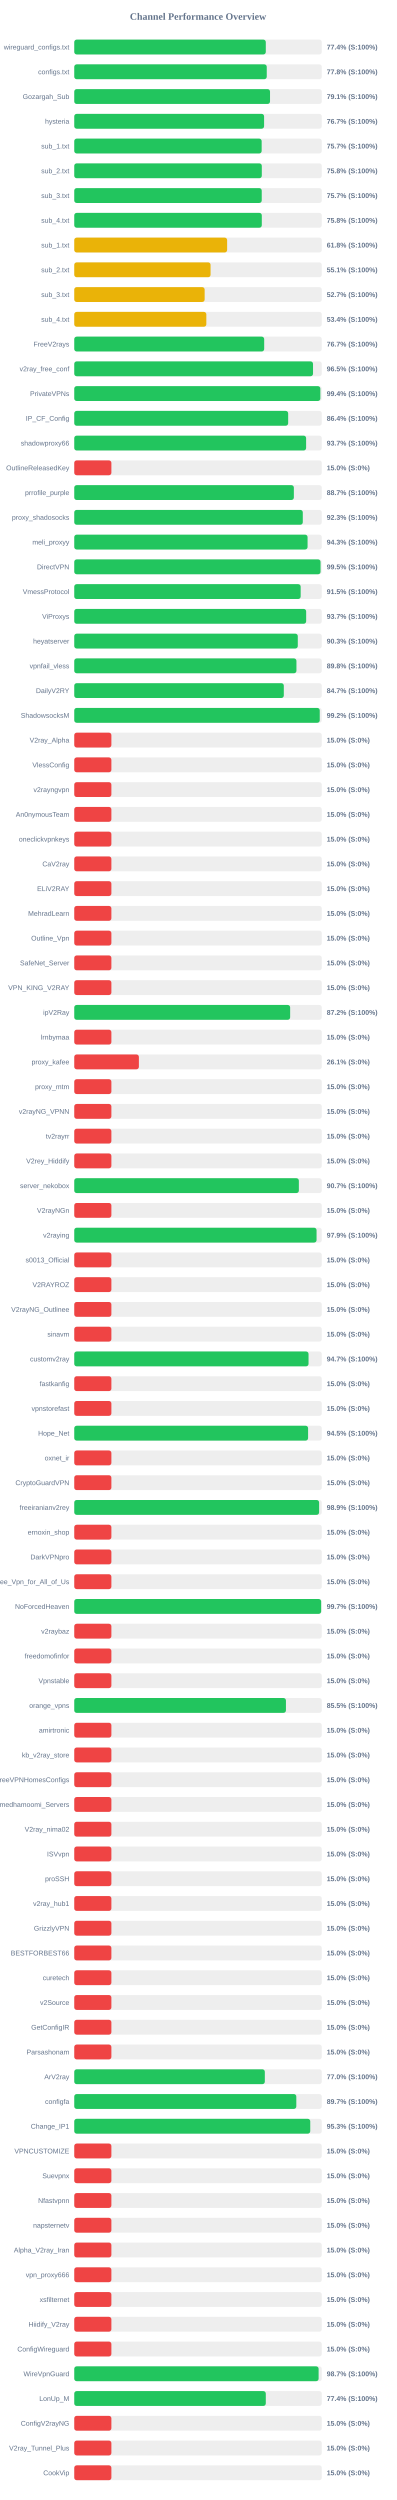
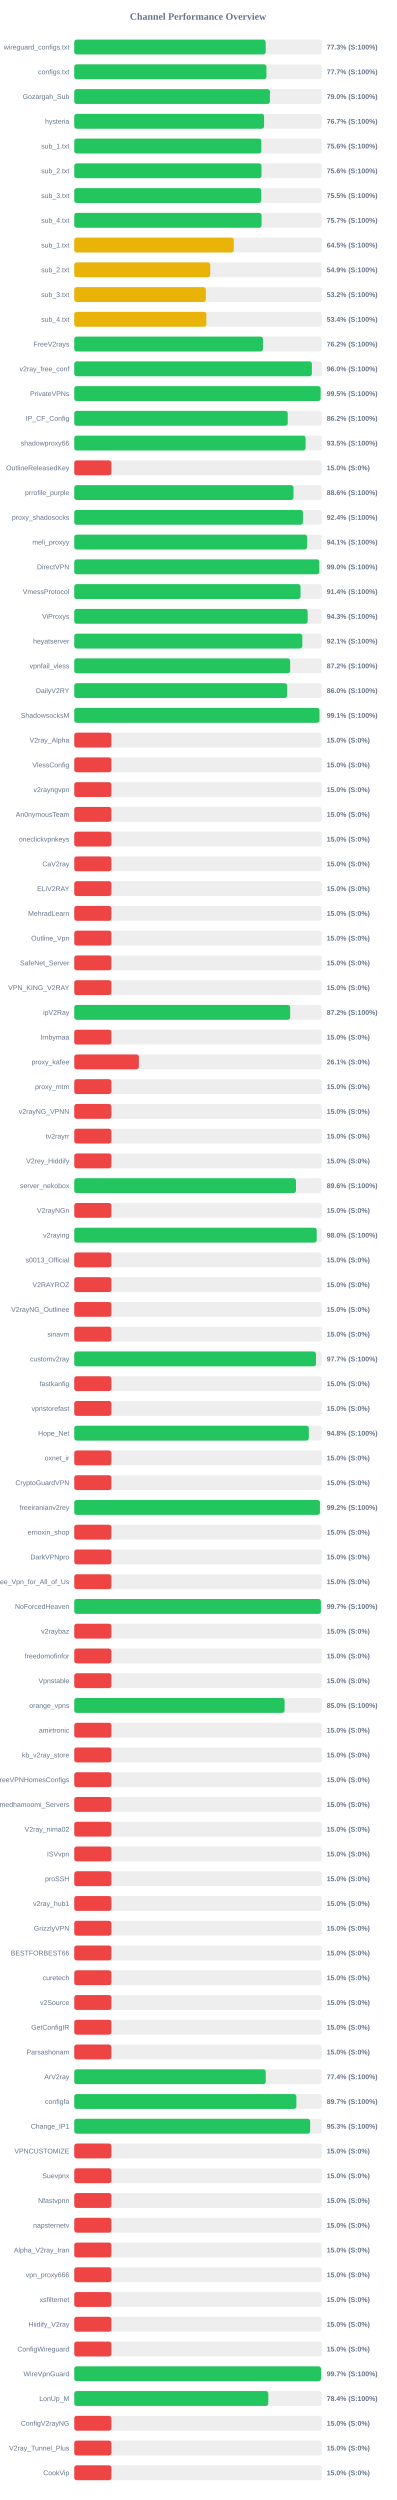
<svg xmlns="http://www.w3.org/2000/svg" width="800" height="5050" version="1.1">
  <style>
        .row { font: 14px Arial; fill: #64748b; }
        .score { font: bold 14px Arial; fill: #64748b; }
    </style>
  <text x="400" y="40" text-anchor="middle" font-size="20px" font-weight="bold" fill="#64748b">Channel Performance Overview</text>
  <rect x="150" y="80" width="500" height="30" fill="#eee" rx="5" />
-   <rect x="150" y="80" width="386.9" height="30" fill="#22c55e" rx="5" />
+   <rect x="150" y="80" width="386.65" height="30" fill="#22c55e" rx="5" />
  <text x="140" y="100" text-anchor="end" class="row">wireguard_configs.txt</text>
-   <text x="660" y="100" text-anchor="start" class="score">77.4% (S:100%)</text>
+   <text x="660" y="100" text-anchor="start" class="score">77.3% (S:100%)</text>
  <rect x="150" y="130" width="500" height="30" fill="#eee" rx="5" />
-   <rect x="150" y="130" width="388.85" height="30" fill="#22c55e" rx="5" />
+   <rect x="150" y="130" width="388.25" height="30" fill="#22c55e" rx="5" />
  <text x="140" y="150" text-anchor="end" class="row">configs.txt</text>
-   <text x="660" y="150" text-anchor="start" class="score">77.8% (S:100%)</text>
+   <text x="660" y="150" text-anchor="start" class="score">77.7% (S:100%)</text>
  <rect x="150" y="180" width="500" height="30" fill="#eee" rx="5" />
-   <rect x="150" y="180" width="395.45" height="30" fill="#22c55e" rx="5" />
+   <rect x="150" y="180" width="395.2" height="30" fill="#22c55e" rx="5" />
  <text x="140" y="200" text-anchor="end" class="row">Gozargah_Sub</text>
-   <text x="660" y="200" text-anchor="start" class="score">79.1% (S:100%)</text>
+   <text x="660" y="200" text-anchor="start" class="score">79.0% (S:100%)</text>
  <rect x="150" y="230" width="500" height="30" fill="#eee" rx="5" />
  <rect x="150" y="230" width="383.45" height="30" fill="#22c55e" rx="5" />
  <text x="140" y="250" text-anchor="end" class="row">hysteria</text>
  <text x="660" y="250" text-anchor="start" class="score">76.7% (S:100%)</text>
  <rect x="150" y="280" width="500" height="30" fill="#eee" rx="5" />
-   <rect x="150" y="280" width="378.55" height="30" fill="#22c55e" rx="5" />
+   <rect x="150" y="280" width="377.9" height="30" fill="#22c55e" rx="5" />
  <text x="140" y="300" text-anchor="end" class="row">sub_1.txt</text>
-   <text x="660" y="300" text-anchor="start" class="score">75.7% (S:100%)</text>
+   <text x="660" y="300" text-anchor="start" class="score">75.6% (S:100%)</text>
  <rect x="150" y="330" width="500" height="30" fill="#eee" rx="5" />
-   <rect x="150" y="330" width="378.85" height="30" fill="#22c55e" rx="5" />
+   <rect x="150" y="330" width="378.2" height="30" fill="#22c55e" rx="5" />
  <text x="140" y="350" text-anchor="end" class="row">sub_2.txt</text>
-   <text x="660" y="350" text-anchor="start" class="score">75.8% (S:100%)</text>
+   <text x="660" y="350" text-anchor="start" class="score">75.6% (S:100%)</text>
  <rect x="150" y="380" width="500" height="30" fill="#eee" rx="5" />
-   <rect x="150" y="380" width="378.7" height="30" fill="#22c55e" rx="5" />
+   <rect x="150" y="380" width="377.75" height="30" fill="#22c55e" rx="5" />
  <text x="140" y="400" text-anchor="end" class="row">sub_3.txt</text>
-   <text x="660" y="400" text-anchor="start" class="score">75.7% (S:100%)</text>
+   <text x="660" y="400" text-anchor="start" class="score">75.5% (S:100%)</text>
  <rect x="150" y="430" width="500" height="30" fill="#eee" rx="5" />
-   <rect x="150" y="430" width="378.85" height="30" fill="#22c55e" rx="5" />
+   <rect x="150" y="430" width="378.35" height="30" fill="#22c55e" rx="5" />
  <text x="140" y="450" text-anchor="end" class="row">sub_4.txt</text>
-   <text x="660" y="450" text-anchor="start" class="score">75.8% (S:100%)</text>
+   <text x="660" y="450" text-anchor="start" class="score">75.7% (S:100%)</text>
  <rect x="150" y="480" width="500" height="30" fill="#eee" rx="5" />
-   <rect x="150" y="480" width="308.8" height="30" fill="#eab308" rx="5" />
+   <rect x="150" y="480" width="322.3" height="30" fill="#eab308" rx="5" />
  <text x="140" y="500" text-anchor="end" class="row">sub_1.txt</text>
-   <text x="660" y="500" text-anchor="start" class="score">61.8% (S:100%)</text>
+   <text x="660" y="500" text-anchor="start" class="score">64.5% (S:100%)</text>
  <rect x="150" y="530" width="500" height="30" fill="#eee" rx="5" />
-   <rect x="150" y="530" width="275.35" height="30" fill="#eab308" rx="5" />
+   <rect x="150" y="530" width="274.7" height="30" fill="#eab308" rx="5" />
  <text x="140" y="550" text-anchor="end" class="row">sub_2.txt</text>
-   <text x="660" y="550" text-anchor="start" class="score">55.1% (S:100%)</text>
+   <text x="660" y="550" text-anchor="start" class="score">54.9% (S:100%)</text>
  <rect x="150" y="580" width="500" height="30" fill="#eee" rx="5" />
-   <rect x="150" y="580" width="263.4" height="30" fill="#eab308" rx="5" />
+   <rect x="150" y="580" width="265.8" height="30" fill="#eab308" rx="5" />
  <text x="140" y="600" text-anchor="end" class="row">sub_3.txt</text>
-   <text x="660" y="600" text-anchor="start" class="score">52.7% (S:100%)</text>
+   <text x="660" y="600" text-anchor="start" class="score">53.2% (S:100%)</text>
  <rect x="150" y="630" width="500" height="30" fill="#eee" rx="5" />
-   <rect x="150" y="630" width="266.8" height="30" fill="#eab308" rx="5" />
+   <rect x="150" y="630" width="266.9" height="30" fill="#eab308" rx="5" />
  <text x="140" y="650" text-anchor="end" class="row">sub_4.txt</text>
  <text x="660" y="650" text-anchor="start" class="score">53.4% (S:100%)</text>
  <rect x="150" y="680" width="500" height="30" fill="#eee" rx="5" />
-   <rect x="150" y="680" width="383.65" height="30" fill="#22c55e" rx="5" />
+   <rect x="150" y="680" width="381.15" height="30" fill="#22c55e" rx="5" />
  <text x="140" y="700" text-anchor="end" class="row">FreeV2rays</text>
-   <text x="660" y="700" text-anchor="start" class="score">76.7% (S:100%)</text>
+   <text x="660" y="700" text-anchor="start" class="score">76.2% (S:100%)</text>
  <rect x="150" y="730" width="500" height="30" fill="#eee" rx="5" />
-   <rect x="150" y="730" width="482.3" height="30" fill="#22c55e" rx="5" />
+   <rect x="150" y="730" width="480.0" height="30" fill="#22c55e" rx="5" />
  <text x="140" y="750" text-anchor="end" class="row">v2ray_free_conf</text>
-   <text x="660" y="750" text-anchor="start" class="score">96.5% (S:100%)</text>
+   <text x="660" y="750" text-anchor="start" class="score">96.0% (S:100%)</text>
  <rect x="150" y="780" width="500" height="30" fill="#eee" rx="5" />
-   <rect x="150" y="780" width="497.1" height="30" fill="#22c55e" rx="5" />
+   <rect x="150" y="780" width="497.65" height="30" fill="#22c55e" rx="5" />
  <text x="140" y="800" text-anchor="end" class="row">PrivateVPNs</text>
-   <text x="660" y="800" text-anchor="start" class="score">99.4% (S:100%)</text>
+   <text x="660" y="800" text-anchor="start" class="score">99.5% (S:100%)</text>
  <rect x="150" y="830" width="500" height="30" fill="#eee" rx="5" />
-   <rect x="150" y="830" width="432.1" height="30" fill="#22c55e" rx="5" />
+   <rect x="150" y="830" width="431.25" height="30" fill="#22c55e" rx="5" />
  <text x="140" y="850" text-anchor="end" class="row">IP_CF_Config</text>
-   <text x="660" y="850" text-anchor="start" class="score">86.4% (S:100%)</text>
+   <text x="660" y="850" text-anchor="start" class="score">86.2% (S:100%)</text>
  <rect x="150" y="880" width="500" height="30" fill="#eee" rx="5" />
-   <rect x="150" y="880" width="468.35" height="30" fill="#22c55e" rx="5" />
+   <rect x="150" y="880" width="467.3" height="30" fill="#22c55e" rx="5" />
  <text x="140" y="900" text-anchor="end" class="row">shadowproxy66</text>
-   <text x="660" y="900" text-anchor="start" class="score">93.7% (S:100%)</text>
+   <text x="660" y="900" text-anchor="start" class="score">93.5% (S:100%)</text>
  <rect x="150" y="930" width="500" height="30" fill="#eee" rx="5" />
  <rect x="150" y="930" width="75.0" height="30" fill="#ef4444" rx="5" />
  <text x="140" y="950" text-anchor="end" class="row">OutlineReleasedKey</text>
  <text x="660" y="950" text-anchor="start" class="score">15.0% (S:0%)</text>
  <rect x="150" y="980" width="500" height="30" fill="#eee" rx="5" />
-   <rect x="150" y="980" width="443.6" height="30" fill="#22c55e" rx="5" />
+   <rect x="150" y="980" width="442.85" height="30" fill="#22c55e" rx="5" />
  <text x="140" y="1000" text-anchor="end" class="row">prrofile_purple</text>
-   <text x="660" y="1000" text-anchor="start" class="score">88.7% (S:100%)</text>
+   <text x="660" y="1000" text-anchor="start" class="score">88.6% (S:100%)</text>
  <rect x="150" y="1030" width="500" height="30" fill="#eee" rx="5" />
-   <rect x="150" y="1030" width="461.65" height="30" fill="#22c55e" rx="5" />
+   <rect x="150" y="1030" width="461.95" height="30" fill="#22c55e" rx="5" />
  <text x="140" y="1050" text-anchor="end" class="row">proxy_shadosocks</text>
-   <text x="660" y="1050" text-anchor="start" class="score">92.3% (S:100%)</text>
+   <text x="660" y="1050" text-anchor="start" class="score">92.4% (S:100%)</text>
  <rect x="150" y="1080" width="500" height="30" fill="#eee" rx="5" />
-   <rect x="150" y="1080" width="471.3" height="30" fill="#22c55e" rx="5" />
+   <rect x="150" y="1080" width="470.4" height="30" fill="#22c55e" rx="5" />
  <text x="140" y="1100" text-anchor="end" class="row">meli_proxyy</text>
-   <text x="660" y="1100" text-anchor="start" class="score">94.3% (S:100%)</text>
+   <text x="660" y="1100" text-anchor="start" class="score">94.1% (S:100%)</text>
  <rect x="150" y="1130" width="500" height="30" fill="#eee" rx="5" />
-   <rect x="150" y="1130" width="497.5" height="30" fill="#22c55e" rx="5" />
+   <rect x="150" y="1130" width="494.95" height="30" fill="#22c55e" rx="5" />
  <text x="140" y="1150" text-anchor="end" class="row">DirectVPN</text>
-   <text x="660" y="1150" text-anchor="start" class="score">99.5% (S:100%)</text>
+   <text x="660" y="1150" text-anchor="start" class="score">99.0% (S:100%)</text>
  <rect x="150" y="1180" width="500" height="30" fill="#eee" rx="5" />
-   <rect x="150" y="1180" width="457.35" height="30" fill="#22c55e" rx="5" />
+   <rect x="150" y="1180" width="457.1" height="30" fill="#22c55e" rx="5" />
  <text x="140" y="1200" text-anchor="end" class="row">VmessProtocol</text>
-   <text x="660" y="1200" text-anchor="start" class="score">91.5% (S:100%)</text>
+   <text x="660" y="1200" text-anchor="start" class="score">91.4% (S:100%)</text>
  <rect x="150" y="1230" width="500" height="30" fill="#eee" rx="5" />
-   <rect x="150" y="1230" width="468.45" height="30" fill="#22c55e" rx="5" />
+   <rect x="150" y="1230" width="471.45" height="30" fill="#22c55e" rx="5" />
  <text x="140" y="1250" text-anchor="end" class="row">ViProxys</text>
-   <text x="660" y="1250" text-anchor="start" class="score">93.7% (S:100%)</text>
+   <text x="660" y="1250" text-anchor="start" class="score">94.3% (S:100%)</text>
  <rect x="150" y="1280" width="500" height="30" fill="#eee" rx="5" />
-   <rect x="150" y="1280" width="451.55" height="30" fill="#22c55e" rx="5" />
+   <rect x="150" y="1280" width="460.7" height="30" fill="#22c55e" rx="5" />
  <text x="140" y="1300" text-anchor="end" class="row">heyatserver</text>
-   <text x="660" y="1300" text-anchor="start" class="score">90.3% (S:100%)</text>
+   <text x="660" y="1300" text-anchor="start" class="score">92.1% (S:100%)</text>
  <rect x="150" y="1330" width="500" height="30" fill="#eee" rx="5" />
-   <rect x="150" y="1330" width="448.8" height="30" fill="#22c55e" rx="5" />
+   <rect x="150" y="1330" width="436.15" height="30" fill="#22c55e" rx="5" />
  <text x="140" y="1350" text-anchor="end" class="row">vpnfail_vless</text>
-   <text x="660" y="1350" text-anchor="start" class="score">89.8% (S:100%)</text>
+   <text x="660" y="1350" text-anchor="start" class="score">87.2% (S:100%)</text>
  <rect x="150" y="1380" width="500" height="30" fill="#eee" rx="5" />
-   <rect x="150" y="1380" width="423.3" height="30" fill="#22c55e" rx="5" />
+   <rect x="150" y="1380" width="429.85" height="30" fill="#22c55e" rx="5" />
  <text x="140" y="1400" text-anchor="end" class="row">DailyV2RY</text>
-   <text x="660" y="1400" text-anchor="start" class="score">84.7% (S:100%)</text>
+   <text x="660" y="1400" text-anchor="start" class="score">86.0% (S:100%)</text>
  <rect x="150" y="1430" width="500" height="30" fill="#eee" rx="5" />
-   <rect x="150" y="1430" width="495.9" height="30" fill="#22c55e" rx="5" />
+   <rect x="150" y="1430" width="495.35" height="30" fill="#22c55e" rx="5" />
  <text x="140" y="1450" text-anchor="end" class="row">ShadowsocksM</text>
-   <text x="660" y="1450" text-anchor="start" class="score">99.2% (S:100%)</text>
+   <text x="660" y="1450" text-anchor="start" class="score">99.1% (S:100%)</text>
  <rect x="150" y="1480" width="500" height="30" fill="#eee" rx="5" />
  <rect x="150" y="1480" width="75.0" height="30" fill="#ef4444" rx="5" />
  <text x="140" y="1500" text-anchor="end" class="row">V2ray_Alpha</text>
  <text x="660" y="1500" text-anchor="start" class="score">15.0% (S:0%)</text>
  <rect x="150" y="1530" width="500" height="30" fill="#eee" rx="5" />
  <rect x="150" y="1530" width="75.0" height="30" fill="#ef4444" rx="5" />
  <text x="140" y="1550" text-anchor="end" class="row">VlessConfig</text>
  <text x="660" y="1550" text-anchor="start" class="score">15.0% (S:0%)</text>
  <rect x="150" y="1580" width="500" height="30" fill="#eee" rx="5" />
  <rect x="150" y="1580" width="75.0" height="30" fill="#ef4444" rx="5" />
  <text x="140" y="1600" text-anchor="end" class="row">v2rayngvpn</text>
  <text x="660" y="1600" text-anchor="start" class="score">15.0% (S:0%)</text>
  <rect x="150" y="1630" width="500" height="30" fill="#eee" rx="5" />
  <rect x="150" y="1630" width="75.0" height="30" fill="#ef4444" rx="5" />
  <text x="140" y="1650" text-anchor="end" class="row">An0nymousTeam</text>
  <text x="660" y="1650" text-anchor="start" class="score">15.0% (S:0%)</text>
  <rect x="150" y="1680" width="500" height="30" fill="#eee" rx="5" />
  <rect x="150" y="1680" width="75.0" height="30" fill="#ef4444" rx="5" />
  <text x="140" y="1700" text-anchor="end" class="row">oneclickvpnkeys</text>
  <text x="660" y="1700" text-anchor="start" class="score">15.0% (S:0%)</text>
  <rect x="150" y="1730" width="500" height="30" fill="#eee" rx="5" />
  <rect x="150" y="1730" width="75.0" height="30" fill="#ef4444" rx="5" />
  <text x="140" y="1750" text-anchor="end" class="row">CaV2ray</text>
  <text x="660" y="1750" text-anchor="start" class="score">15.0% (S:0%)</text>
  <rect x="150" y="1780" width="500" height="30" fill="#eee" rx="5" />
  <rect x="150" y="1780" width="75.0" height="30" fill="#ef4444" rx="5" />
  <text x="140" y="1800" text-anchor="end" class="row">ELiV2RAY</text>
  <text x="660" y="1800" text-anchor="start" class="score">15.0% (S:0%)</text>
  <rect x="150" y="1830" width="500" height="30" fill="#eee" rx="5" />
  <rect x="150" y="1830" width="75.0" height="30" fill="#ef4444" rx="5" />
  <text x="140" y="1850" text-anchor="end" class="row">MehradLearn</text>
  <text x="660" y="1850" text-anchor="start" class="score">15.0% (S:0%)</text>
  <rect x="150" y="1880" width="500" height="30" fill="#eee" rx="5" />
  <rect x="150" y="1880" width="75.0" height="30" fill="#ef4444" rx="5" />
  <text x="140" y="1900" text-anchor="end" class="row">Outline_Vpn</text>
  <text x="660" y="1900" text-anchor="start" class="score">15.0% (S:0%)</text>
  <rect x="150" y="1930" width="500" height="30" fill="#eee" rx="5" />
  <rect x="150" y="1930" width="75.0" height="30" fill="#ef4444" rx="5" />
  <text x="140" y="1950" text-anchor="end" class="row">SafeNet_Server</text>
  <text x="660" y="1950" text-anchor="start" class="score">15.0% (S:0%)</text>
  <rect x="150" y="1980" width="500" height="30" fill="#eee" rx="5" />
  <rect x="150" y="1980" width="75.0" height="30" fill="#ef4444" rx="5" />
  <text x="140" y="2000" text-anchor="end" class="row">VPN_KING_V2RAY</text>
  <text x="660" y="2000" text-anchor="start" class="score">15.0% (S:0%)</text>
  <rect x="150" y="2030" width="500" height="30" fill="#eee" rx="5" />
-   <rect x="150" y="2030" width="436.1" height="30" fill="#22c55e" rx="5" />
+   <rect x="150" y="2030" width="436.15" height="30" fill="#22c55e" rx="5" />
  <text x="140" y="2050" text-anchor="end" class="row">ipV2Ray</text>
  <text x="660" y="2050" text-anchor="start" class="score">87.2% (S:100%)</text>
  <rect x="150" y="2080" width="500" height="30" fill="#eee" rx="5" />
  <rect x="150" y="2080" width="75.0" height="30" fill="#ef4444" rx="5" />
  <text x="140" y="2100" text-anchor="end" class="row">lrnbymaa</text>
  <text x="660" y="2100" text-anchor="start" class="score">15.0% (S:0%)</text>
  <rect x="150" y="2130" width="500" height="30" fill="#eee" rx="5" />
  <rect x="150" y="2130" width="130.55" height="30" fill="#ef4444" rx="5" />
  <text x="140" y="2150" text-anchor="end" class="row">proxy_kafee</text>
  <text x="660" y="2150" text-anchor="start" class="score">26.1% (S:0%)</text>
  <rect x="150" y="2180" width="500" height="30" fill="#eee" rx="5" />
  <rect x="150" y="2180" width="75.0" height="30" fill="#ef4444" rx="5" />
  <text x="140" y="2200" text-anchor="end" class="row">proxy_mtm</text>
  <text x="660" y="2200" text-anchor="start" class="score">15.0% (S:0%)</text>
  <rect x="150" y="2230" width="500" height="30" fill="#eee" rx="5" />
  <rect x="150" y="2230" width="75.0" height="30" fill="#ef4444" rx="5" />
  <text x="140" y="2250" text-anchor="end" class="row">v2rayNG_VPNN</text>
  <text x="660" y="2250" text-anchor="start" class="score">15.0% (S:0%)</text>
  <rect x="150" y="2280" width="500" height="30" fill="#eee" rx="5" />
  <rect x="150" y="2280" width="75.0" height="30" fill="#ef4444" rx="5" />
  <text x="140" y="2300" text-anchor="end" class="row">tv2rayrr</text>
  <text x="660" y="2300" text-anchor="start" class="score">15.0% (S:0%)</text>
  <rect x="150" y="2330" width="500" height="30" fill="#eee" rx="5" />
  <rect x="150" y="2330" width="75.0" height="30" fill="#ef4444" rx="5" />
  <text x="140" y="2350" text-anchor="end" class="row">V2rey_Hiddify</text>
  <text x="660" y="2350" text-anchor="start" class="score">15.0% (S:0%)</text>
  <rect x="150" y="2380" width="500" height="30" fill="#eee" rx="5" />
-   <rect x="150" y="2380" width="453.7" height="30" fill="#22c55e" rx="5" />
+   <rect x="150" y="2380" width="447.9" height="30" fill="#22c55e" rx="5" />
  <text x="140" y="2400" text-anchor="end" class="row">server_nekobox</text>
-   <text x="660" y="2400" text-anchor="start" class="score">90.7% (S:100%)</text>
+   <text x="660" y="2400" text-anchor="start" class="score">89.6% (S:100%)</text>
  <rect x="150" y="2430" width="500" height="30" fill="#eee" rx="5" />
  <rect x="150" y="2430" width="75.0" height="30" fill="#ef4444" rx="5" />
  <text x="140" y="2450" text-anchor="end" class="row">V2rayNGn</text>
  <text x="660" y="2450" text-anchor="start" class="score">15.0% (S:0%)</text>
  <rect x="150" y="2480" width="500" height="30" fill="#eee" rx="5" />
-   <rect x="150" y="2480" width="489.45" height="30" fill="#22c55e" rx="5" />
+   <rect x="150" y="2480" width="489.75" height="30" fill="#22c55e" rx="5" />
  <text x="140" y="2500" text-anchor="end" class="row">v2raying</text>
-   <text x="660" y="2500" text-anchor="start" class="score">97.9% (S:100%)</text>
+   <text x="660" y="2500" text-anchor="start" class="score">98.0% (S:100%)</text>
  <rect x="150" y="2530" width="500" height="30" fill="#eee" rx="5" />
  <rect x="150" y="2530" width="75.0" height="30" fill="#ef4444" rx="5" />
  <text x="140" y="2550" text-anchor="end" class="row">s0013_Official</text>
  <text x="660" y="2550" text-anchor="start" class="score">15.0% (S:0%)</text>
  <rect x="150" y="2580" width="500" height="30" fill="#eee" rx="5" />
  <rect x="150" y="2580" width="75.0" height="30" fill="#ef4444" rx="5" />
  <text x="140" y="2600" text-anchor="end" class="row">V2RAYROZ</text>
  <text x="660" y="2600" text-anchor="start" class="score">15.0% (S:0%)</text>
  <rect x="150" y="2630" width="500" height="30" fill="#eee" rx="5" />
  <rect x="150" y="2630" width="75.0" height="30" fill="#ef4444" rx="5" />
  <text x="140" y="2650" text-anchor="end" class="row">V2rayNG_Outlinee</text>
  <text x="660" y="2650" text-anchor="start" class="score">15.0% (S:0%)</text>
  <rect x="150" y="2680" width="500" height="30" fill="#eee" rx="5" />
  <rect x="150" y="2680" width="75.0" height="30" fill="#ef4444" rx="5" />
  <text x="140" y="2700" text-anchor="end" class="row">sinavm</text>
  <text x="660" y="2700" text-anchor="start" class="score">15.0% (S:0%)</text>
  <rect x="150" y="2730" width="500" height="30" fill="#eee" rx="5" />
-   <rect x="150" y="2730" width="473.25" height="30" fill="#22c55e" rx="5" />
+   <rect x="150" y="2730" width="488.25" height="30" fill="#22c55e" rx="5" />
  <text x="140" y="2750" text-anchor="end" class="row">customv2ray</text>
-   <text x="660" y="2750" text-anchor="start" class="score">94.7% (S:100%)</text>
+   <text x="660" y="2750" text-anchor="start" class="score">97.7% (S:100%)</text>
  <rect x="150" y="2780" width="500" height="30" fill="#eee" rx="5" />
  <rect x="150" y="2780" width="75.0" height="30" fill="#ef4444" rx="5" />
  <text x="140" y="2800" text-anchor="end" class="row">fastkanfig</text>
  <text x="660" y="2800" text-anchor="start" class="score">15.0% (S:0%)</text>
  <rect x="150" y="2830" width="500" height="30" fill="#eee" rx="5" />
  <rect x="150" y="2830" width="75.0" height="30" fill="#ef4444" rx="5" />
  <text x="140" y="2850" text-anchor="end" class="row">vpnstorefast</text>
  <text x="660" y="2850" text-anchor="start" class="score">15.0% (S:0%)</text>
  <rect x="150" y="2880" width="500" height="30" fill="#eee" rx="5" />
-   <rect x="150" y="2880" width="472.35" height="30" fill="#22c55e" rx="5" />
+   <rect x="150" y="2880" width="473.8" height="30" fill="#22c55e" rx="5" />
  <text x="140" y="2900" text-anchor="end" class="row">Hope_Net</text>
-   <text x="660" y="2900" text-anchor="start" class="score">94.5% (S:100%)</text>
+   <text x="660" y="2900" text-anchor="start" class="score">94.8% (S:100%)</text>
  <rect x="150" y="2930" width="500" height="30" fill="#eee" rx="5" />
  <rect x="150" y="2930" width="75.0" height="30" fill="#ef4444" rx="5" />
  <text x="140" y="2950" text-anchor="end" class="row">oxnet_ir</text>
  <text x="660" y="2950" text-anchor="start" class="score">15.0% (S:0%)</text>
  <rect x="150" y="2980" width="500" height="30" fill="#eee" rx="5" />
  <rect x="150" y="2980" width="75.0" height="30" fill="#ef4444" rx="5" />
  <text x="140" y="3000" text-anchor="end" class="row">CryptoGuardVPN</text>
  <text x="660" y="3000" text-anchor="start" class="score">15.0% (S:0%)</text>
  <rect x="150" y="3030" width="500" height="30" fill="#eee" rx="5" />
-   <rect x="150" y="3030" width="494.6" height="30" fill="#22c55e" rx="5" />
+   <rect x="150" y="3030" width="496.25" height="30" fill="#22c55e" rx="5" />
  <text x="140" y="3050" text-anchor="end" class="row">freeiranianv2rey</text>
-   <text x="660" y="3050" text-anchor="start" class="score">98.9% (S:100%)</text>
+   <text x="660" y="3050" text-anchor="start" class="score">99.2% (S:100%)</text>
  <rect x="150" y="3080" width="500" height="30" fill="#eee" rx="5" />
  <rect x="150" y="3080" width="75.0" height="30" fill="#ef4444" rx="5" />
  <text x="140" y="3100" text-anchor="end" class="row">ernoxin_shop</text>
  <text x="660" y="3100" text-anchor="start" class="score">15.0% (S:0%)</text>
  <rect x="150" y="3130" width="500" height="30" fill="#eee" rx="5" />
  <rect x="150" y="3130" width="75.0" height="30" fill="#ef4444" rx="5" />
  <text x="140" y="3150" text-anchor="end" class="row">DarkVPNpro</text>
  <text x="660" y="3150" text-anchor="start" class="score">15.0% (S:0%)</text>
  <rect x="150" y="3180" width="500" height="30" fill="#eee" rx="5" />
  <rect x="150" y="3180" width="75.0" height="30" fill="#ef4444" rx="5" />
  <text x="140" y="3200" text-anchor="end" class="row">Free_Vpn_for_All_of_Us</text>
  <text x="660" y="3200" text-anchor="start" class="score">15.0% (S:0%)</text>
  <rect x="150" y="3230" width="500" height="30" fill="#eee" rx="5" />
-   <rect x="150" y="3230" width="498.7" height="30" fill="#22c55e" rx="5" />
+   <rect x="150" y="3230" width="498.25" height="30" fill="#22c55e" rx="5" />
  <text x="140" y="3250" text-anchor="end" class="row">NoForcedHeaven</text>
  <text x="660" y="3250" text-anchor="start" class="score">99.7% (S:100%)</text>
  <rect x="150" y="3280" width="500" height="30" fill="#eee" rx="5" />
  <rect x="150" y="3280" width="75.0" height="30" fill="#ef4444" rx="5" />
  <text x="140" y="3300" text-anchor="end" class="row">v2raybaz</text>
  <text x="660" y="3300" text-anchor="start" class="score">15.0% (S:0%)</text>
  <rect x="150" y="3330" width="500" height="30" fill="#eee" rx="5" />
  <rect x="150" y="3330" width="75.0" height="30" fill="#ef4444" rx="5" />
  <text x="140" y="3350" text-anchor="end" class="row">freedomofinfor</text>
  <text x="660" y="3350" text-anchor="start" class="score">15.0% (S:0%)</text>
  <rect x="150" y="3380" width="500" height="30" fill="#eee" rx="5" />
  <rect x="150" y="3380" width="75.0" height="30" fill="#ef4444" rx="5" />
  <text x="140" y="3400" text-anchor="end" class="row">Vpnstable</text>
  <text x="660" y="3400" text-anchor="start" class="score">15.0% (S:0%)</text>
  <rect x="150" y="3430" width="500" height="30" fill="#eee" rx="5" />
-   <rect x="150" y="3430" width="427.6" height="30" fill="#22c55e" rx="5" />
+   <rect x="150" y="3430" width="424.9" height="30" fill="#22c55e" rx="5" />
  <text x="140" y="3450" text-anchor="end" class="row">orange_vpns</text>
-   <text x="660" y="3450" text-anchor="start" class="score">85.5% (S:100%)</text>
+   <text x="660" y="3450" text-anchor="start" class="score">85.0% (S:100%)</text>
  <rect x="150" y="3480" width="500" height="30" fill="#eee" rx="5" />
  <rect x="150" y="3480" width="75.0" height="30" fill="#ef4444" rx="5" />
  <text x="140" y="3500" text-anchor="end" class="row">amirtronic</text>
  <text x="660" y="3500" text-anchor="start" class="score">15.0% (S:0%)</text>
  <rect x="150" y="3530" width="500" height="30" fill="#eee" rx="5" />
  <rect x="150" y="3530" width="75.0" height="30" fill="#ef4444" rx="5" />
  <text x="140" y="3550" text-anchor="end" class="row">kb_v2ray_store</text>
  <text x="660" y="3550" text-anchor="start" class="score">15.0% (S:0%)</text>
  <rect x="150" y="3580" width="500" height="30" fill="#eee" rx="5" />
  <rect x="150" y="3580" width="75.0" height="30" fill="#ef4444" rx="5" />
  <text x="140" y="3600" text-anchor="end" class="row">FreeVPNHomesConfigs</text>
  <text x="660" y="3600" text-anchor="start" class="score">15.0% (S:0%)</text>
  <rect x="150" y="3630" width="500" height="30" fill="#eee" rx="5" />
  <rect x="150" y="3630" width="75.0" height="30" fill="#ef4444" rx="5" />
  <text x="140" y="3650" text-anchor="end" class="row">Ahmedhamoomi_Servers</text>
  <text x="660" y="3650" text-anchor="start" class="score">15.0% (S:0%)</text>
  <rect x="150" y="3680" width="500" height="30" fill="#eee" rx="5" />
  <rect x="150" y="3680" width="75.0" height="30" fill="#ef4444" rx="5" />
  <text x="140" y="3700" text-anchor="end" class="row">V2ray_nima02</text>
  <text x="660" y="3700" text-anchor="start" class="score">15.0% (S:0%)</text>
  <rect x="150" y="3730" width="500" height="30" fill="#eee" rx="5" />
  <rect x="150" y="3730" width="75.0" height="30" fill="#ef4444" rx="5" />
  <text x="140" y="3750" text-anchor="end" class="row">ISVvpn</text>
  <text x="660" y="3750" text-anchor="start" class="score">15.0% (S:0%)</text>
  <rect x="150" y="3780" width="500" height="30" fill="#eee" rx="5" />
  <rect x="150" y="3780" width="75.0" height="30" fill="#ef4444" rx="5" />
  <text x="140" y="3800" text-anchor="end" class="row">proSSH</text>
  <text x="660" y="3800" text-anchor="start" class="score">15.0% (S:0%)</text>
  <rect x="150" y="3830" width="500" height="30" fill="#eee" rx="5" />
  <rect x="150" y="3830" width="75.0" height="30" fill="#ef4444" rx="5" />
  <text x="140" y="3850" text-anchor="end" class="row">v2ray_hub1</text>
  <text x="660" y="3850" text-anchor="start" class="score">15.0% (S:0%)</text>
  <rect x="150" y="3880" width="500" height="30" fill="#eee" rx="5" />
  <rect x="150" y="3880" width="75.0" height="30" fill="#ef4444" rx="5" />
  <text x="140" y="3900" text-anchor="end" class="row">GrizzlyVPN</text>
  <text x="660" y="3900" text-anchor="start" class="score">15.0% (S:0%)</text>
  <rect x="150" y="3930" width="500" height="30" fill="#eee" rx="5" />
  <rect x="150" y="3930" width="75.0" height="30" fill="#ef4444" rx="5" />
  <text x="140" y="3950" text-anchor="end" class="row">BESTFORBEST66</text>
  <text x="660" y="3950" text-anchor="start" class="score">15.0% (S:0%)</text>
  <rect x="150" y="3980" width="500" height="30" fill="#eee" rx="5" />
  <rect x="150" y="3980" width="75.0" height="30" fill="#ef4444" rx="5" />
  <text x="140" y="4000" text-anchor="end" class="row">curetech</text>
  <text x="660" y="4000" text-anchor="start" class="score">15.0% (S:0%)</text>
  <rect x="150" y="4030" width="500" height="30" fill="#eee" rx="5" />
  <rect x="150" y="4030" width="75.0" height="30" fill="#ef4444" rx="5" />
  <text x="140" y="4050" text-anchor="end" class="row">v2Source</text>
  <text x="660" y="4050" text-anchor="start" class="score">15.0% (S:0%)</text>
  <rect x="150" y="4080" width="500" height="30" fill="#eee" rx="5" />
  <rect x="150" y="4080" width="75.0" height="30" fill="#ef4444" rx="5" />
  <text x="140" y="4100" text-anchor="end" class="row">GetConfigIR</text>
  <text x="660" y="4100" text-anchor="start" class="score">15.0% (S:0%)</text>
  <rect x="150" y="4130" width="500" height="30" fill="#eee" rx="5" />
  <rect x="150" y="4130" width="75.0" height="30" fill="#ef4444" rx="5" />
  <text x="140" y="4150" text-anchor="end" class="row">Parsashonam</text>
  <text x="660" y="4150" text-anchor="start" class="score">15.0% (S:0%)</text>
  <rect x="150" y="4180" width="500" height="30" fill="#eee" rx="5" />
-   <rect x="150" y="4180" width="384.95" height="30" fill="#22c55e" rx="5" />
+   <rect x="150" y="4180" width="386.8" height="30" fill="#22c55e" rx="5" />
  <text x="140" y="4200" text-anchor="end" class="row">ArV2ray</text>
-   <text x="660" y="4200" text-anchor="start" class="score">77.0% (S:100%)</text>
+   <text x="660" y="4200" text-anchor="start" class="score">77.4% (S:100%)</text>
  <rect x="150" y="4230" width="500" height="30" fill="#eee" rx="5" />
-   <rect x="150" y="4230" width="448.55" height="30" fill="#22c55e" rx="5" />
+   <rect x="150" y="4230" width="448.7" height="30" fill="#22c55e" rx="5" />
  <text x="140" y="4250" text-anchor="end" class="row">configfa</text>
  <text x="660" y="4250" text-anchor="start" class="score">89.7% (S:100%)</text>
  <rect x="150" y="4280" width="500" height="30" fill="#eee" rx="5" />
-   <rect x="150" y="4280" width="476.7" height="30" fill="#22c55e" rx="5" />
+   <rect x="150" y="4280" width="476.55" height="30" fill="#22c55e" rx="5" />
  <text x="140" y="4300" text-anchor="end" class="row">Change_IP1</text>
  <text x="660" y="4300" text-anchor="start" class="score">95.3% (S:100%)</text>
  <rect x="150" y="4330" width="500" height="30" fill="#eee" rx="5" />
  <rect x="150" y="4330" width="75.0" height="30" fill="#ef4444" rx="5" />
  <text x="140" y="4350" text-anchor="end" class="row">VPNCUSTOMIZE</text>
  <text x="660" y="4350" text-anchor="start" class="score">15.0% (S:0%)</text>
  <rect x="150" y="4380" width="500" height="30" fill="#eee" rx="5" />
  <rect x="150" y="4380" width="75.0" height="30" fill="#ef4444" rx="5" />
  <text x="140" y="4400" text-anchor="end" class="row">Suevpnx</text>
  <text x="660" y="4400" text-anchor="start" class="score">15.0% (S:0%)</text>
  <rect x="150" y="4430" width="500" height="30" fill="#eee" rx="5" />
  <rect x="150" y="4430" width="75.0" height="30" fill="#ef4444" rx="5" />
  <text x="140" y="4450" text-anchor="end" class="row">Nfastvpnn</text>
  <text x="660" y="4450" text-anchor="start" class="score">15.0% (S:0%)</text>
  <rect x="150" y="4480" width="500" height="30" fill="#eee" rx="5" />
  <rect x="150" y="4480" width="75.0" height="30" fill="#ef4444" rx="5" />
  <text x="140" y="4500" text-anchor="end" class="row">napsternetv</text>
  <text x="660" y="4500" text-anchor="start" class="score">15.0% (S:0%)</text>
  <rect x="150" y="4530" width="500" height="30" fill="#eee" rx="5" />
  <rect x="150" y="4530" width="75.0" height="30" fill="#ef4444" rx="5" />
  <text x="140" y="4550" text-anchor="end" class="row">Alpha_V2ray_Iran</text>
  <text x="660" y="4550" text-anchor="start" class="score">15.0% (S:0%)</text>
  <rect x="150" y="4580" width="500" height="30" fill="#eee" rx="5" />
  <rect x="150" y="4580" width="75.0" height="30" fill="#ef4444" rx="5" />
  <text x="140" y="4600" text-anchor="end" class="row">vpn_proxy666</text>
  <text x="660" y="4600" text-anchor="start" class="score">15.0% (S:0%)</text>
  <rect x="150" y="4630" width="500" height="30" fill="#eee" rx="5" />
  <rect x="150" y="4630" width="75.0" height="30" fill="#ef4444" rx="5" />
  <text x="140" y="4650" text-anchor="end" class="row">xsfilternet</text>
  <text x="660" y="4650" text-anchor="start" class="score">15.0% (S:0%)</text>
  <rect x="150" y="4680" width="500" height="30" fill="#eee" rx="5" />
  <rect x="150" y="4680" width="75.0" height="30" fill="#ef4444" rx="5" />
  <text x="140" y="4700" text-anchor="end" class="row">Hiidify_V2ray</text>
  <text x="660" y="4700" text-anchor="start" class="score">15.0% (S:0%)</text>
  <rect x="150" y="4730" width="500" height="30" fill="#eee" rx="5" />
  <rect x="150" y="4730" width="75.0" height="30" fill="#ef4444" rx="5" />
  <text x="140" y="4750" text-anchor="end" class="row">ConfigWireguard</text>
  <text x="660" y="4750" text-anchor="start" class="score">15.0% (S:0%)</text>
  <rect x="150" y="4780" width="500" height="30" fill="#eee" rx="5" />
-   <rect x="150" y="4780" width="493.6" height="30" fill="#22c55e" rx="5" />
+   <rect x="150" y="4780" width="498.45" height="30" fill="#22c55e" rx="5" />
  <text x="140" y="4800" text-anchor="end" class="row">WireVpnGuard</text>
-   <text x="660" y="4800" text-anchor="start" class="score">98.7% (S:100%)</text>
+   <text x="660" y="4800" text-anchor="start" class="score">99.7% (S:100%)</text>
  <rect x="150" y="4830" width="500" height="30" fill="#eee" rx="5" />
-   <rect x="150" y="4830" width="386.9" height="30" fill="#22c55e" rx="5" />
+   <rect x="150" y="4830" width="392.0" height="30" fill="#22c55e" rx="5" />
  <text x="140" y="4850" text-anchor="end" class="row">LonUp_M</text>
-   <text x="660" y="4850" text-anchor="start" class="score">77.4% (S:100%)</text>
+   <text x="660" y="4850" text-anchor="start" class="score">78.4% (S:100%)</text>
  <rect x="150" y="4880" width="500" height="30" fill="#eee" rx="5" />
  <rect x="150" y="4880" width="75.0" height="30" fill="#ef4444" rx="5" />
  <text x="140" y="4900" text-anchor="end" class="row">ConfigV2rayNG</text>
  <text x="660" y="4900" text-anchor="start" class="score">15.0% (S:0%)</text>
  <rect x="150" y="4930" width="500" height="30" fill="#eee" rx="5" />
  <rect x="150" y="4930" width="75.0" height="30" fill="#ef4444" rx="5" />
  <text x="140" y="4950" text-anchor="end" class="row">V2ray_Tunnel_Plus</text>
  <text x="660" y="4950" text-anchor="start" class="score">15.0% (S:0%)</text>
  <rect x="150" y="4980" width="500" height="30" fill="#eee" rx="5" />
  <rect x="150" y="4980" width="75.0" height="30" fill="#ef4444" rx="5" />
  <text x="140" y="5000" text-anchor="end" class="row">CookVip</text>
  <text x="660" y="5000" text-anchor="start" class="score">15.0% (S:0%)</text>
</svg>
